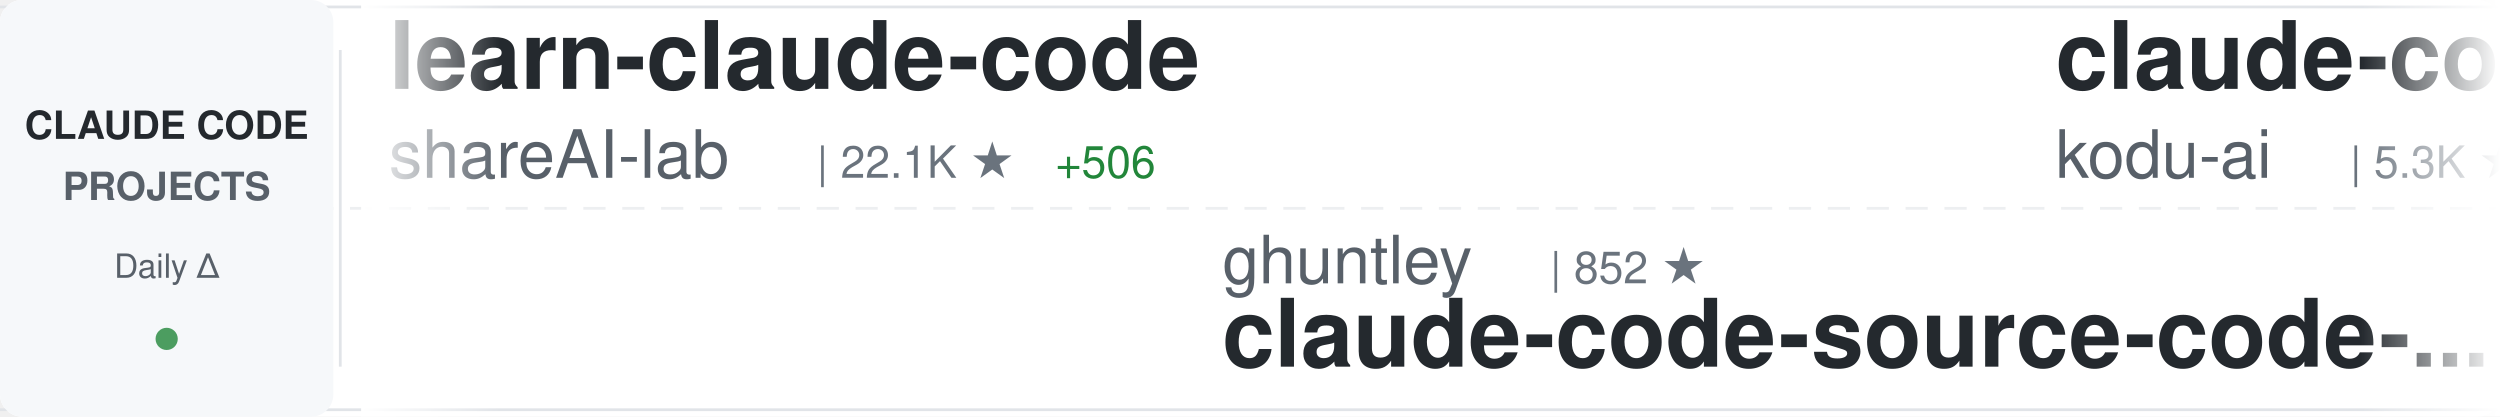
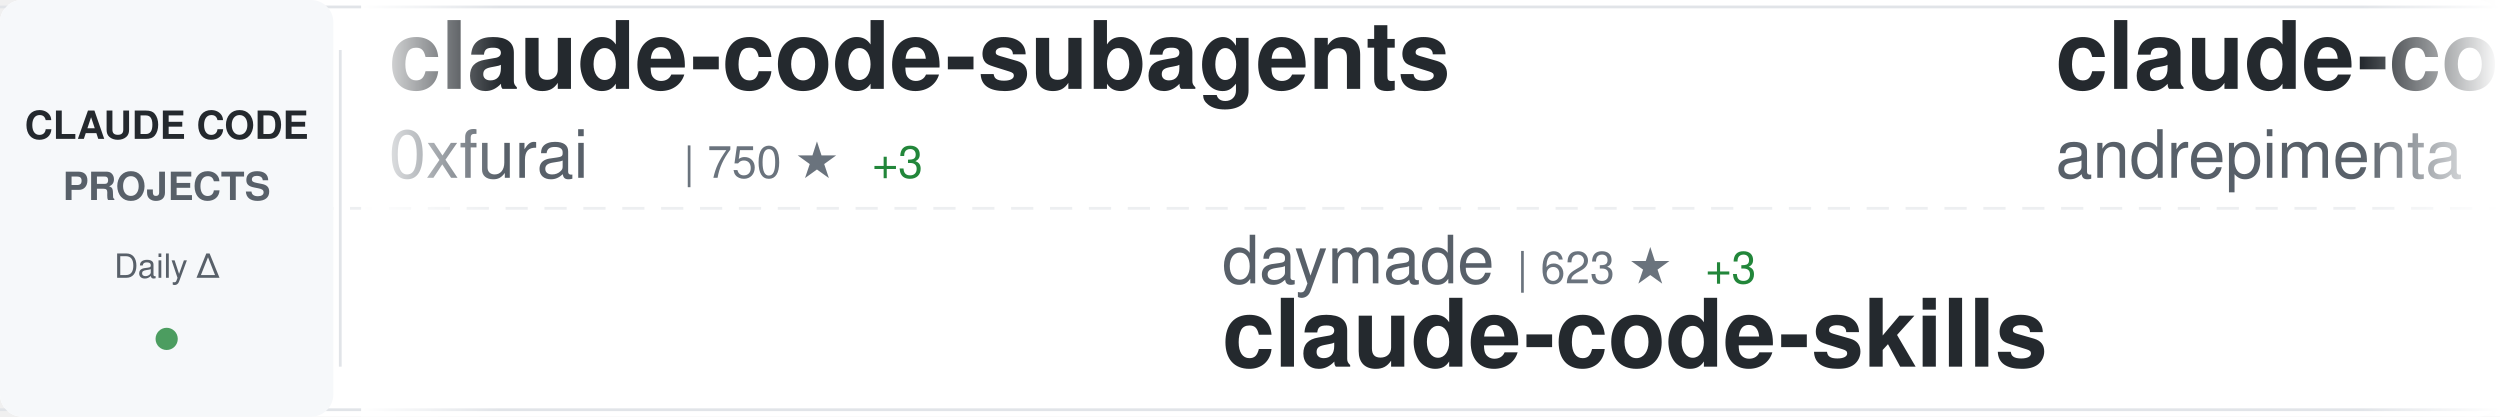
<svg xmlns="http://www.w3.org/2000/svg" width="900" height="150">
  <defs>
    <linearGradient id="awesomeLeftFade" x1="0%" y1="0%" x2="100%" y2="0%">
      <stop offset="0%" style="stop-color:#ffffff;stop-opacity:1" />
      <stop offset="100%" style="stop-color:#ffffff;stop-opacity:0" />
    </linearGradient>
    <linearGradient id="awesomeRightFade" x1="0%" y1="0%" x2="100%" y2="0%">
      <stop offset="0%" style="stop-color:#ffffff;stop-opacity:0" />
      <stop offset="100%" style="stop-color:#ffffff;stop-opacity:1" />
    </linearGradient>
  </defs>
  <rect width="900" height="150" fill="#ffffff" rx="8" />
  <rect x="0" y="2" width="900" height="1" fill="#e1e4e8" />
  <rect x="0" y="147" width="900" height="1" fill="#e1e4e8" />
  <line x1="0" y1="75" x2="900" y2="75" stroke="#e1e4e8" stroke-width="1" stroke-dasharray="8 6" opacity="0.6" />
  <rect x="0" y="0" width="120" height="150" fill="#f6f8fa" rx="8" />
  <text x="60" y="50" font-family="-apple-system, BlinkMacSystemFont, 'Segoe UI', Helvetica, Arial, sans-serif" font-size="14" font-weight="600" fill="#24292e" text-anchor="middle">CLAUDE CODE</text>
  <text x="60" y="72" font-family="-apple-system, BlinkMacSystemFont, 'Segoe UI', Helvetica, Arial, sans-serif" font-size="14" font-weight="600" fill="#586069" text-anchor="middle">PROJECTS</text>
  <text x="60" y="100" font-family="-apple-system, BlinkMacSystemFont, 'Segoe UI', Helvetica, Arial, sans-serif" font-size="12" font-weight="500" fill="#586069" text-anchor="middle">Daily Δ</text>
  <circle cx="60" cy="122" r="4" fill="#22863a" opacity="0.8" />
  <rect x="122" y="18" width="1" height="114" fill="#e1e4e8" />
  <clipPath id="awesomeTickerClip">
    <rect x="130" y="0" width="770" height="150" />
  </clipPath>
  <g clip-path="url(#awesomeTickerClip)">
    <g id="awesomeTickerItems">
      <animateTransform attributeName="transform" attributeType="XML" type="translate" from="0 0" to="-3000 0" dur="54s" repeatCount="indefinite" />
      <g transform="translate(0, 0)">
-         <text x="140" y="32" font-family="-apple-system, BlinkMacSystemFont, 'Segoe UI', Helvetica, Arial, sans-serif" font-size="34" font-weight="600" fill="#24292e">learn-claude-code</text>
-         <text x="140" y="64" font-family="-apple-system, BlinkMacSystemFont, 'Segoe UI', Helvetica, Arial, sans-serif" font-size="24" font-weight="400" fill="#586069">shareAI-lab</text>
-         <text x="294" y="64" font-family="-apple-system, BlinkMacSystemFont, 'Segoe UI', Helvetica, Arial, sans-serif" font-size="16" font-weight="500" fill="#6a737d">| 22.1K ★</text>
-         <text x="380" y="64" font-family="-apple-system, BlinkMacSystemFont, 'Segoe UI', Helvetica, Arial, sans-serif" font-size="16" font-weight="500" fill="#22863a"> +506</text>
+         <text x="140" y="32" font-family="-apple-system, BlinkMacSystemFont, 'Segoe UI', Helvetica, Arial, sans-serif" font-size="34" font-weight="600" fill="#24292e">claude-code-subagents</text>
+         <text x="140" y="64" font-family="-apple-system, BlinkMacSystemFont, 'Segoe UI', Helvetica, Arial, sans-serif" font-size="24" font-weight="400" fill="#586069">0xfurai</text>
+         <text x="246" y="64" font-family="-apple-system, BlinkMacSystemFont, 'Segoe UI', Helvetica, Arial, sans-serif" font-size="16" font-weight="500" fill="#6a737d">| 750 ★</text>
+         <text x="314" y="64" font-family="-apple-system, BlinkMacSystemFont, 'Segoe UI', Helvetica, Arial, sans-serif" font-size="16" font-weight="500" fill="#22863a"> +3</text>
      </g>
      <g transform="translate(300, 0)">
-         <text x="140" y="102" font-family="-apple-system, BlinkMacSystemFont, 'Segoe UI', Helvetica, Arial, sans-serif" font-size="24" font-weight="400" fill="#586069">ghuntley</text>
-         <text x="258" y="102" font-family="-apple-system, BlinkMacSystemFont, 'Segoe UI', Helvetica, Arial, sans-serif" font-size="16" font-weight="500" fill="#6a737d">| 852 ★</text>
-         <text x="140" y="132" font-family="-apple-system, BlinkMacSystemFont, 'Segoe UI', Helvetica, Arial, sans-serif" font-size="34" font-weight="600" fill="#24292e">claude-code-source-code-...</text>
+         <text x="140" y="102" font-family="-apple-system, BlinkMacSystemFont, 'Segoe UI', Helvetica, Arial, sans-serif" font-size="24" font-weight="400" fill="#586069">daymade</text>
+         <text x="246" y="102" font-family="-apple-system, BlinkMacSystemFont, 'Segoe UI', Helvetica, Arial, sans-serif" font-size="16" font-weight="500" fill="#6a737d">| 623 ★</text>
+         <text x="314" y="102" font-family="-apple-system, BlinkMacSystemFont, 'Segoe UI', Helvetica, Arial, sans-serif" font-size="16" font-weight="500" fill="#22863a"> +3</text>
+         <text x="140" y="132" font-family="-apple-system, BlinkMacSystemFont, 'Segoe UI', Helvetica, Arial, sans-serif" font-size="34" font-weight="600" fill="#24292e">claude-code-skills</text>
      </g>
      <g transform="translate(600, 0)">
-         <text x="140" y="32" font-family="-apple-system, BlinkMacSystemFont, 'Segoe UI', Helvetica, Arial, sans-serif" font-size="34" font-weight="600" fill="#24292e">claude-coder</text>
-         <text x="140" y="64" font-family="-apple-system, BlinkMacSystemFont, 'Segoe UI', Helvetica, Arial, sans-serif" font-size="24" font-weight="400" fill="#586069">kodu-ai</text>
-         <text x="246" y="64" font-family="-apple-system, BlinkMacSystemFont, 'Segoe UI', Helvetica, Arial, sans-serif" font-size="16" font-weight="500" fill="#6a737d">| 5.3K ★</text>
+         <text x="140" y="32" font-family="-apple-system, BlinkMacSystemFont, 'Segoe UI', Helvetica, Arial, sans-serif" font-size="34" font-weight="600" fill="#24292e">claude-code-chat</text>
+         <text x="140" y="64" font-family="-apple-system, BlinkMacSystemFont, 'Segoe UI', Helvetica, Arial, sans-serif" font-size="24" font-weight="400" fill="#586069">andrepimenta</text>
+         <text x="306" y="64" font-family="-apple-system, BlinkMacSystemFont, 'Segoe UI', Helvetica, Arial, sans-serif" font-size="16" font-weight="500" fill="#6a737d">| 996 ★</text>
      </g>
      <g transform="translate(900, 0)">
-         <text x="140" y="102" font-family="-apple-system, BlinkMacSystemFont, 'Segoe UI', Helvetica, Arial, sans-serif" font-size="24" font-weight="400" fill="#586069">fuergaosi233</text>
-         <text x="306" y="102" font-family="-apple-system, BlinkMacSystemFont, 'Segoe UI', Helvetica, Arial, sans-serif" font-size="16" font-weight="500" fill="#6a737d">| 2.1K ★</text>
-         <text x="383" y="102" font-family="-apple-system, BlinkMacSystemFont, 'Segoe UI', Helvetica, Arial, sans-serif" font-size="16" font-weight="500" fill="#22863a"> +9</text>
-         <text x="140" y="132" font-family="-apple-system, BlinkMacSystemFont, 'Segoe UI', Helvetica, Arial, sans-serif" font-size="34" font-weight="600" fill="#24292e">claude-code-proxy</text>
+         <text x="140" y="102" font-family="-apple-system, BlinkMacSystemFont, 'Segoe UI', Helvetica, Arial, sans-serif" font-size="24" font-weight="400" fill="#586069">ericbuess</text>
+         <text x="270" y="102" font-family="-apple-system, BlinkMacSystemFont, 'Segoe UI', Helvetica, Arial, sans-serif" font-size="16" font-weight="500" fill="#6a737d">| 718 ★</text>
+         <text x="140" y="132" font-family="-apple-system, BlinkMacSystemFont, 'Segoe UI', Helvetica, Arial, sans-serif" font-size="34" font-weight="600" fill="#24292e">claude-code-docs</text>
      </g>
      <g transform="translate(1200, 0)">
-         <text x="140" y="32" font-family="-apple-system, BlinkMacSystemFont, 'Segoe UI', Helvetica, Arial, sans-serif" font-size="34" font-weight="600" fill="#24292e">superpowers</text>
-         <text x="140" y="64" font-family="-apple-system, BlinkMacSystemFont, 'Segoe UI', Helvetica, Arial, sans-serif" font-size="24" font-weight="400" fill="#586069">obra</text>
-         <text x="210" y="64" font-family="-apple-system, BlinkMacSystemFont, 'Segoe UI', Helvetica, Arial, sans-serif" font-size="16" font-weight="500" fill="#6a737d">| 72.4K ★</text>
-         <text x="296" y="64" font-family="-apple-system, BlinkMacSystemFont, 'Segoe UI', Helvetica, Arial, sans-serif" font-size="16" font-weight="500" fill="#22863a"> +1.1K</text>
-       </g>
-       <g transform="translate(1500, 0)">
-         <text x="140" y="102" font-family="-apple-system, BlinkMacSystemFont, 'Segoe UI', Helvetica, Arial, sans-serif" font-size="24" font-weight="400" fill="#586069">anthropics</text>
-         <text x="282" y="102" font-family="-apple-system, BlinkMacSystemFont, 'Segoe UI', Helvetica, Arial, sans-serif" font-size="16" font-weight="500" fill="#6a737d">| 1.6K ★</text>
-         <text x="359" y="102" font-family="-apple-system, BlinkMacSystemFont, 'Segoe UI', Helvetica, Arial, sans-serif" font-size="16" font-weight="500" fill="#22863a"> +7</text>
-         <text x="140" y="132" font-family="-apple-system, BlinkMacSystemFont, 'Segoe UI', Helvetica, Arial, sans-serif" font-size="34" font-weight="600" fill="#24292e">claude-agent-sdk-demos</text>
-       </g>
-       <g transform="translate(1800, 0)">
-         <text x="140" y="32" font-family="-apple-system, BlinkMacSystemFont, 'Segoe UI', Helvetica, Arial, sans-serif" font-size="34" font-weight="600" fill="#24292e">agents</text>
-         <text x="140" y="64" font-family="-apple-system, BlinkMacSystemFont, 'Segoe UI', Helvetica, Arial, sans-serif" font-size="24" font-weight="400" fill="#586069">wshobson</text>
-         <text x="258" y="64" font-family="-apple-system, BlinkMacSystemFont, 'Segoe UI', Helvetica, Arial, sans-serif" font-size="16" font-weight="500" fill="#6a737d">| 30.4K ★</text>
-         <text x="344" y="64" font-family="-apple-system, BlinkMacSystemFont, 'Segoe UI', Helvetica, Arial, sans-serif" font-size="16" font-weight="500" fill="#22863a"> +97</text>
-       </g>
-       <g transform="translate(2100, 0)">
-         <text x="140" y="102" font-family="-apple-system, BlinkMacSystemFont, 'Segoe UI', Helvetica, Arial, sans-serif" font-size="24" font-weight="400" fill="#586069">Piebald-AI</text>
-         <text x="282" y="102" font-family="-apple-system, BlinkMacSystemFont, 'Segoe UI', Helvetica, Arial, sans-serif" font-size="16" font-weight="500" fill="#6a737d">| 5.4K ★</text>
-         <text x="359" y="102" font-family="-apple-system, BlinkMacSystemFont, 'Segoe UI', Helvetica, Arial, sans-serif" font-size="16" font-weight="500" fill="#22863a"> +63</text>
-         <text x="140" y="132" font-family="-apple-system, BlinkMacSystemFont, 'Segoe UI', Helvetica, Arial, sans-serif" font-size="34" font-weight="600" fill="#24292e">claude-code-system-promp...</text>
-       </g>
-       <g transform="translate(2400, 0)">
        <text x="140" y="32" font-family="-apple-system, BlinkMacSystemFont, 'Segoe UI', Helvetica, Arial, sans-serif" font-size="34" font-weight="600" fill="#24292e">claude-code-config</text>
        <text x="140" y="64" font-family="-apple-system, BlinkMacSystemFont, 'Segoe UI', Helvetica, Arial, sans-serif" font-size="24" font-weight="400" fill="#586069">jarrodwatts</text>
        <text x="294" y="64" font-family="-apple-system, BlinkMacSystemFont, 'Segoe UI', Helvetica, Arial, sans-serif" font-size="16" font-weight="500" fill="#6a737d">| 959 ★</text>
        <text x="362" y="64" font-family="-apple-system, BlinkMacSystemFont, 'Segoe UI', Helvetica, Arial, sans-serif" font-size="16" font-weight="500" fill="#22863a"> +1</text>
      </g>
+       <g transform="translate(1500, 0)">
+         <text x="140" y="102" font-family="-apple-system, BlinkMacSystemFont, 'Segoe UI', Helvetica, Arial, sans-serif" font-size="24" font-weight="400" fill="#586069">pedrohcgs</text>
+         <text x="270" y="102" font-family="-apple-system, BlinkMacSystemFont, 'Segoe UI', Helvetica, Arial, sans-serif" font-size="16" font-weight="500" fill="#6a737d">| 550 ★</text>
+         <text x="338" y="102" font-family="-apple-system, BlinkMacSystemFont, 'Segoe UI', Helvetica, Arial, sans-serif" font-size="16" font-weight="500" fill="#22863a"> +10</text>
+         <text x="140" y="132" font-family="-apple-system, BlinkMacSystemFont, 'Segoe UI', Helvetica, Arial, sans-serif" font-size="34" font-weight="600" fill="#24292e">claude-code-my-workflow</text>
+       </g>
+       <g transform="translate(1800, 0)">
+         <text x="140" y="32" font-family="-apple-system, BlinkMacSystemFont, 'Segoe UI', Helvetica, Arial, sans-serif" font-size="34" font-weight="600" fill="#24292e">claude-code-best-practic...</text>
+         <text x="140" y="64" font-family="-apple-system, BlinkMacSystemFont, 'Segoe UI', Helvetica, Arial, sans-serif" font-size="24" font-weight="400" fill="#586069">shanraisshan</text>
+         <text x="306" y="64" font-family="-apple-system, BlinkMacSystemFont, 'Segoe UI', Helvetica, Arial, sans-serif" font-size="16" font-weight="500" fill="#6a737d">| 11.9K ★</text>
+         <text x="392" y="64" font-family="-apple-system, BlinkMacSystemFont, 'Segoe UI', Helvetica, Arial, sans-serif" font-size="16" font-weight="500" fill="#22863a"> +1.5K</text>
+       </g>
+       <g transform="translate(2100, 0)">
+         <text x="140" y="102" font-family="-apple-system, BlinkMacSystemFont, 'Segoe UI', Helvetica, Arial, sans-serif" font-size="24" font-weight="400" fill="#586069">anomalyco</text>
+         <text x="270" y="102" font-family="-apple-system, BlinkMacSystemFont, 'Segoe UI', Helvetica, Arial, sans-serif" font-size="16" font-weight="500" fill="#6a737d">| 117.3K ★</text>
+         <text x="365" y="102" font-family="-apple-system, BlinkMacSystemFont, 'Segoe UI', Helvetica, Arial, sans-serif" font-size="16" font-weight="500" fill="#22863a"> +789</text>
+         <text x="140" y="132" font-family="-apple-system, BlinkMacSystemFont, 'Segoe UI', Helvetica, Arial, sans-serif" font-size="34" font-weight="600" fill="#24292e">opencode</text>
+       </g>
+       <g transform="translate(2400, 0)">
+         <text x="140" y="32" font-family="-apple-system, BlinkMacSystemFont, 'Segoe UI', Helvetica, Arial, sans-serif" font-size="34" font-weight="600" fill="#24292e">claude-code-tools</text>
+         <text x="140" y="64" font-family="-apple-system, BlinkMacSystemFont, 'Segoe UI', Helvetica, Arial, sans-serif" font-size="24" font-weight="400" fill="#586069">pchalasani</text>
+         <text x="282" y="64" font-family="-apple-system, BlinkMacSystemFont, 'Segoe UI', Helvetica, Arial, sans-serif" font-size="16" font-weight="500" fill="#6a737d">| 1.6K ★</text>
+         <text x="359" y="64" font-family="-apple-system, BlinkMacSystemFont, 'Segoe UI', Helvetica, Arial, sans-serif" font-size="16" font-weight="500" fill="#22863a"> +10</text>
+       </g>
      <g transform="translate(2700, 0)">
-         <text x="140" y="102" font-family="-apple-system, BlinkMacSystemFont, 'Segoe UI', Helvetica, Arial, sans-serif" font-size="24" font-weight="400" fill="#586069">eyaltoledano</text>
-         <text x="306" y="102" font-family="-apple-system, BlinkMacSystemFont, 'Segoe UI', Helvetica, Arial, sans-serif" font-size="16" font-weight="500" fill="#6a737d">| 25.8K ★</text>
-         <text x="392" y="102" font-family="-apple-system, BlinkMacSystemFont, 'Segoe UI', Helvetica, Arial, sans-serif" font-size="16" font-weight="500" fill="#22863a"> +18</text>
-         <text x="140" y="132" font-family="-apple-system, BlinkMacSystemFont, 'Segoe UI', Helvetica, Arial, sans-serif" font-size="34" font-weight="600" fill="#24292e">claude-task-master</text>
+         <text x="140" y="102" font-family="-apple-system, BlinkMacSystemFont, 'Segoe UI', Helvetica, Arial, sans-serif" font-size="24" font-weight="400" fill="#586069">MadAppGang</text>
+         <text x="282" y="102" font-family="-apple-system, BlinkMacSystemFont, 'Segoe UI', Helvetica, Arial, sans-serif" font-size="16" font-weight="500" fill="#6a737d">| 242 ★</text>
+         <text x="140" y="132" font-family="-apple-system, BlinkMacSystemFont, 'Segoe UI', Helvetica, Arial, sans-serif" font-size="34" font-weight="600" fill="#24292e">claude-code</text>
      </g>
      <g transform="translate(3000, 0)">
-         <text x="140" y="32" font-family="-apple-system, BlinkMacSystemFont, 'Segoe UI', Helvetica, Arial, sans-serif" font-size="34" font-weight="600" fill="#24292e">learn-claude-code</text>
-         <text x="140" y="64" font-family="-apple-system, BlinkMacSystemFont, 'Segoe UI', Helvetica, Arial, sans-serif" font-size="24" font-weight="400" fill="#586069">shareAI-lab</text>
-         <text x="294" y="64" font-family="-apple-system, BlinkMacSystemFont, 'Segoe UI', Helvetica, Arial, sans-serif" font-size="16" font-weight="500" fill="#6a737d">| 22.1K ★</text>
-         <text x="380" y="64" font-family="-apple-system, BlinkMacSystemFont, 'Segoe UI', Helvetica, Arial, sans-serif" font-size="16" font-weight="500" fill="#22863a"> +506</text>
+         <text x="140" y="32" font-family="-apple-system, BlinkMacSystemFont, 'Segoe UI', Helvetica, Arial, sans-serif" font-size="34" font-weight="600" fill="#24292e">claude-code-subagents</text>
+         <text x="140" y="64" font-family="-apple-system, BlinkMacSystemFont, 'Segoe UI', Helvetica, Arial, sans-serif" font-size="24" font-weight="400" fill="#586069">0xfurai</text>
+         <text x="246" y="64" font-family="-apple-system, BlinkMacSystemFont, 'Segoe UI', Helvetica, Arial, sans-serif" font-size="16" font-weight="500" fill="#6a737d">| 750 ★</text>
+         <text x="314" y="64" font-family="-apple-system, BlinkMacSystemFont, 'Segoe UI', Helvetica, Arial, sans-serif" font-size="16" font-weight="500" fill="#22863a"> +3</text>
      </g>
      <g transform="translate(3300, 0)">
-         <text x="140" y="102" font-family="-apple-system, BlinkMacSystemFont, 'Segoe UI', Helvetica, Arial, sans-serif" font-size="24" font-weight="400" fill="#586069">ghuntley</text>
-         <text x="258" y="102" font-family="-apple-system, BlinkMacSystemFont, 'Segoe UI', Helvetica, Arial, sans-serif" font-size="16" font-weight="500" fill="#6a737d">| 852 ★</text>
-         <text x="140" y="132" font-family="-apple-system, BlinkMacSystemFont, 'Segoe UI', Helvetica, Arial, sans-serif" font-size="34" font-weight="600" fill="#24292e">claude-code-source-code-...</text>
+         <text x="140" y="102" font-family="-apple-system, BlinkMacSystemFont, 'Segoe UI', Helvetica, Arial, sans-serif" font-size="24" font-weight="400" fill="#586069">daymade</text>
+         <text x="246" y="102" font-family="-apple-system, BlinkMacSystemFont, 'Segoe UI', Helvetica, Arial, sans-serif" font-size="16" font-weight="500" fill="#6a737d">| 623 ★</text>
+         <text x="314" y="102" font-family="-apple-system, BlinkMacSystemFont, 'Segoe UI', Helvetica, Arial, sans-serif" font-size="16" font-weight="500" fill="#22863a"> +3</text>
+         <text x="140" y="132" font-family="-apple-system, BlinkMacSystemFont, 'Segoe UI', Helvetica, Arial, sans-serif" font-size="34" font-weight="600" fill="#24292e">claude-code-skills</text>
      </g>
      <g transform="translate(3600, 0)">
-         <text x="140" y="32" font-family="-apple-system, BlinkMacSystemFont, 'Segoe UI', Helvetica, Arial, sans-serif" font-size="34" font-weight="600" fill="#24292e">claude-coder</text>
-         <text x="140" y="64" font-family="-apple-system, BlinkMacSystemFont, 'Segoe UI', Helvetica, Arial, sans-serif" font-size="24" font-weight="400" fill="#586069">kodu-ai</text>
-         <text x="246" y="64" font-family="-apple-system, BlinkMacSystemFont, 'Segoe UI', Helvetica, Arial, sans-serif" font-size="16" font-weight="500" fill="#6a737d">| 5.3K ★</text>
+         <text x="140" y="32" font-family="-apple-system, BlinkMacSystemFont, 'Segoe UI', Helvetica, Arial, sans-serif" font-size="34" font-weight="600" fill="#24292e">claude-code-chat</text>
+         <text x="140" y="64" font-family="-apple-system, BlinkMacSystemFont, 'Segoe UI', Helvetica, Arial, sans-serif" font-size="24" font-weight="400" fill="#586069">andrepimenta</text>
+         <text x="306" y="64" font-family="-apple-system, BlinkMacSystemFont, 'Segoe UI', Helvetica, Arial, sans-serif" font-size="16" font-weight="500" fill="#6a737d">| 996 ★</text>
      </g>
      <g transform="translate(3900, 0)">
-         <text x="140" y="102" font-family="-apple-system, BlinkMacSystemFont, 'Segoe UI', Helvetica, Arial, sans-serif" font-size="24" font-weight="400" fill="#586069">fuergaosi233</text>
-         <text x="306" y="102" font-family="-apple-system, BlinkMacSystemFont, 'Segoe UI', Helvetica, Arial, sans-serif" font-size="16" font-weight="500" fill="#6a737d">| 2.1K ★</text>
-         <text x="383" y="102" font-family="-apple-system, BlinkMacSystemFont, 'Segoe UI', Helvetica, Arial, sans-serif" font-size="16" font-weight="500" fill="#22863a"> +9</text>
-         <text x="140" y="132" font-family="-apple-system, BlinkMacSystemFont, 'Segoe UI', Helvetica, Arial, sans-serif" font-size="34" font-weight="600" fill="#24292e">claude-code-proxy</text>
+         <text x="140" y="102" font-family="-apple-system, BlinkMacSystemFont, 'Segoe UI', Helvetica, Arial, sans-serif" font-size="24" font-weight="400" fill="#586069">ericbuess</text>
+         <text x="270" y="102" font-family="-apple-system, BlinkMacSystemFont, 'Segoe UI', Helvetica, Arial, sans-serif" font-size="16" font-weight="500" fill="#6a737d">| 718 ★</text>
+         <text x="140" y="132" font-family="-apple-system, BlinkMacSystemFont, 'Segoe UI', Helvetica, Arial, sans-serif" font-size="34" font-weight="600" fill="#24292e">claude-code-docs</text>
      </g>
    </g>
  </g>
  <rect x="130" y="0" width="50" height="150" fill="url(#awesomeLeftFade)" />
  <rect x="850" y="0" width="50" height="150" fill="url(#awesomeRightFade)" />
</svg>
